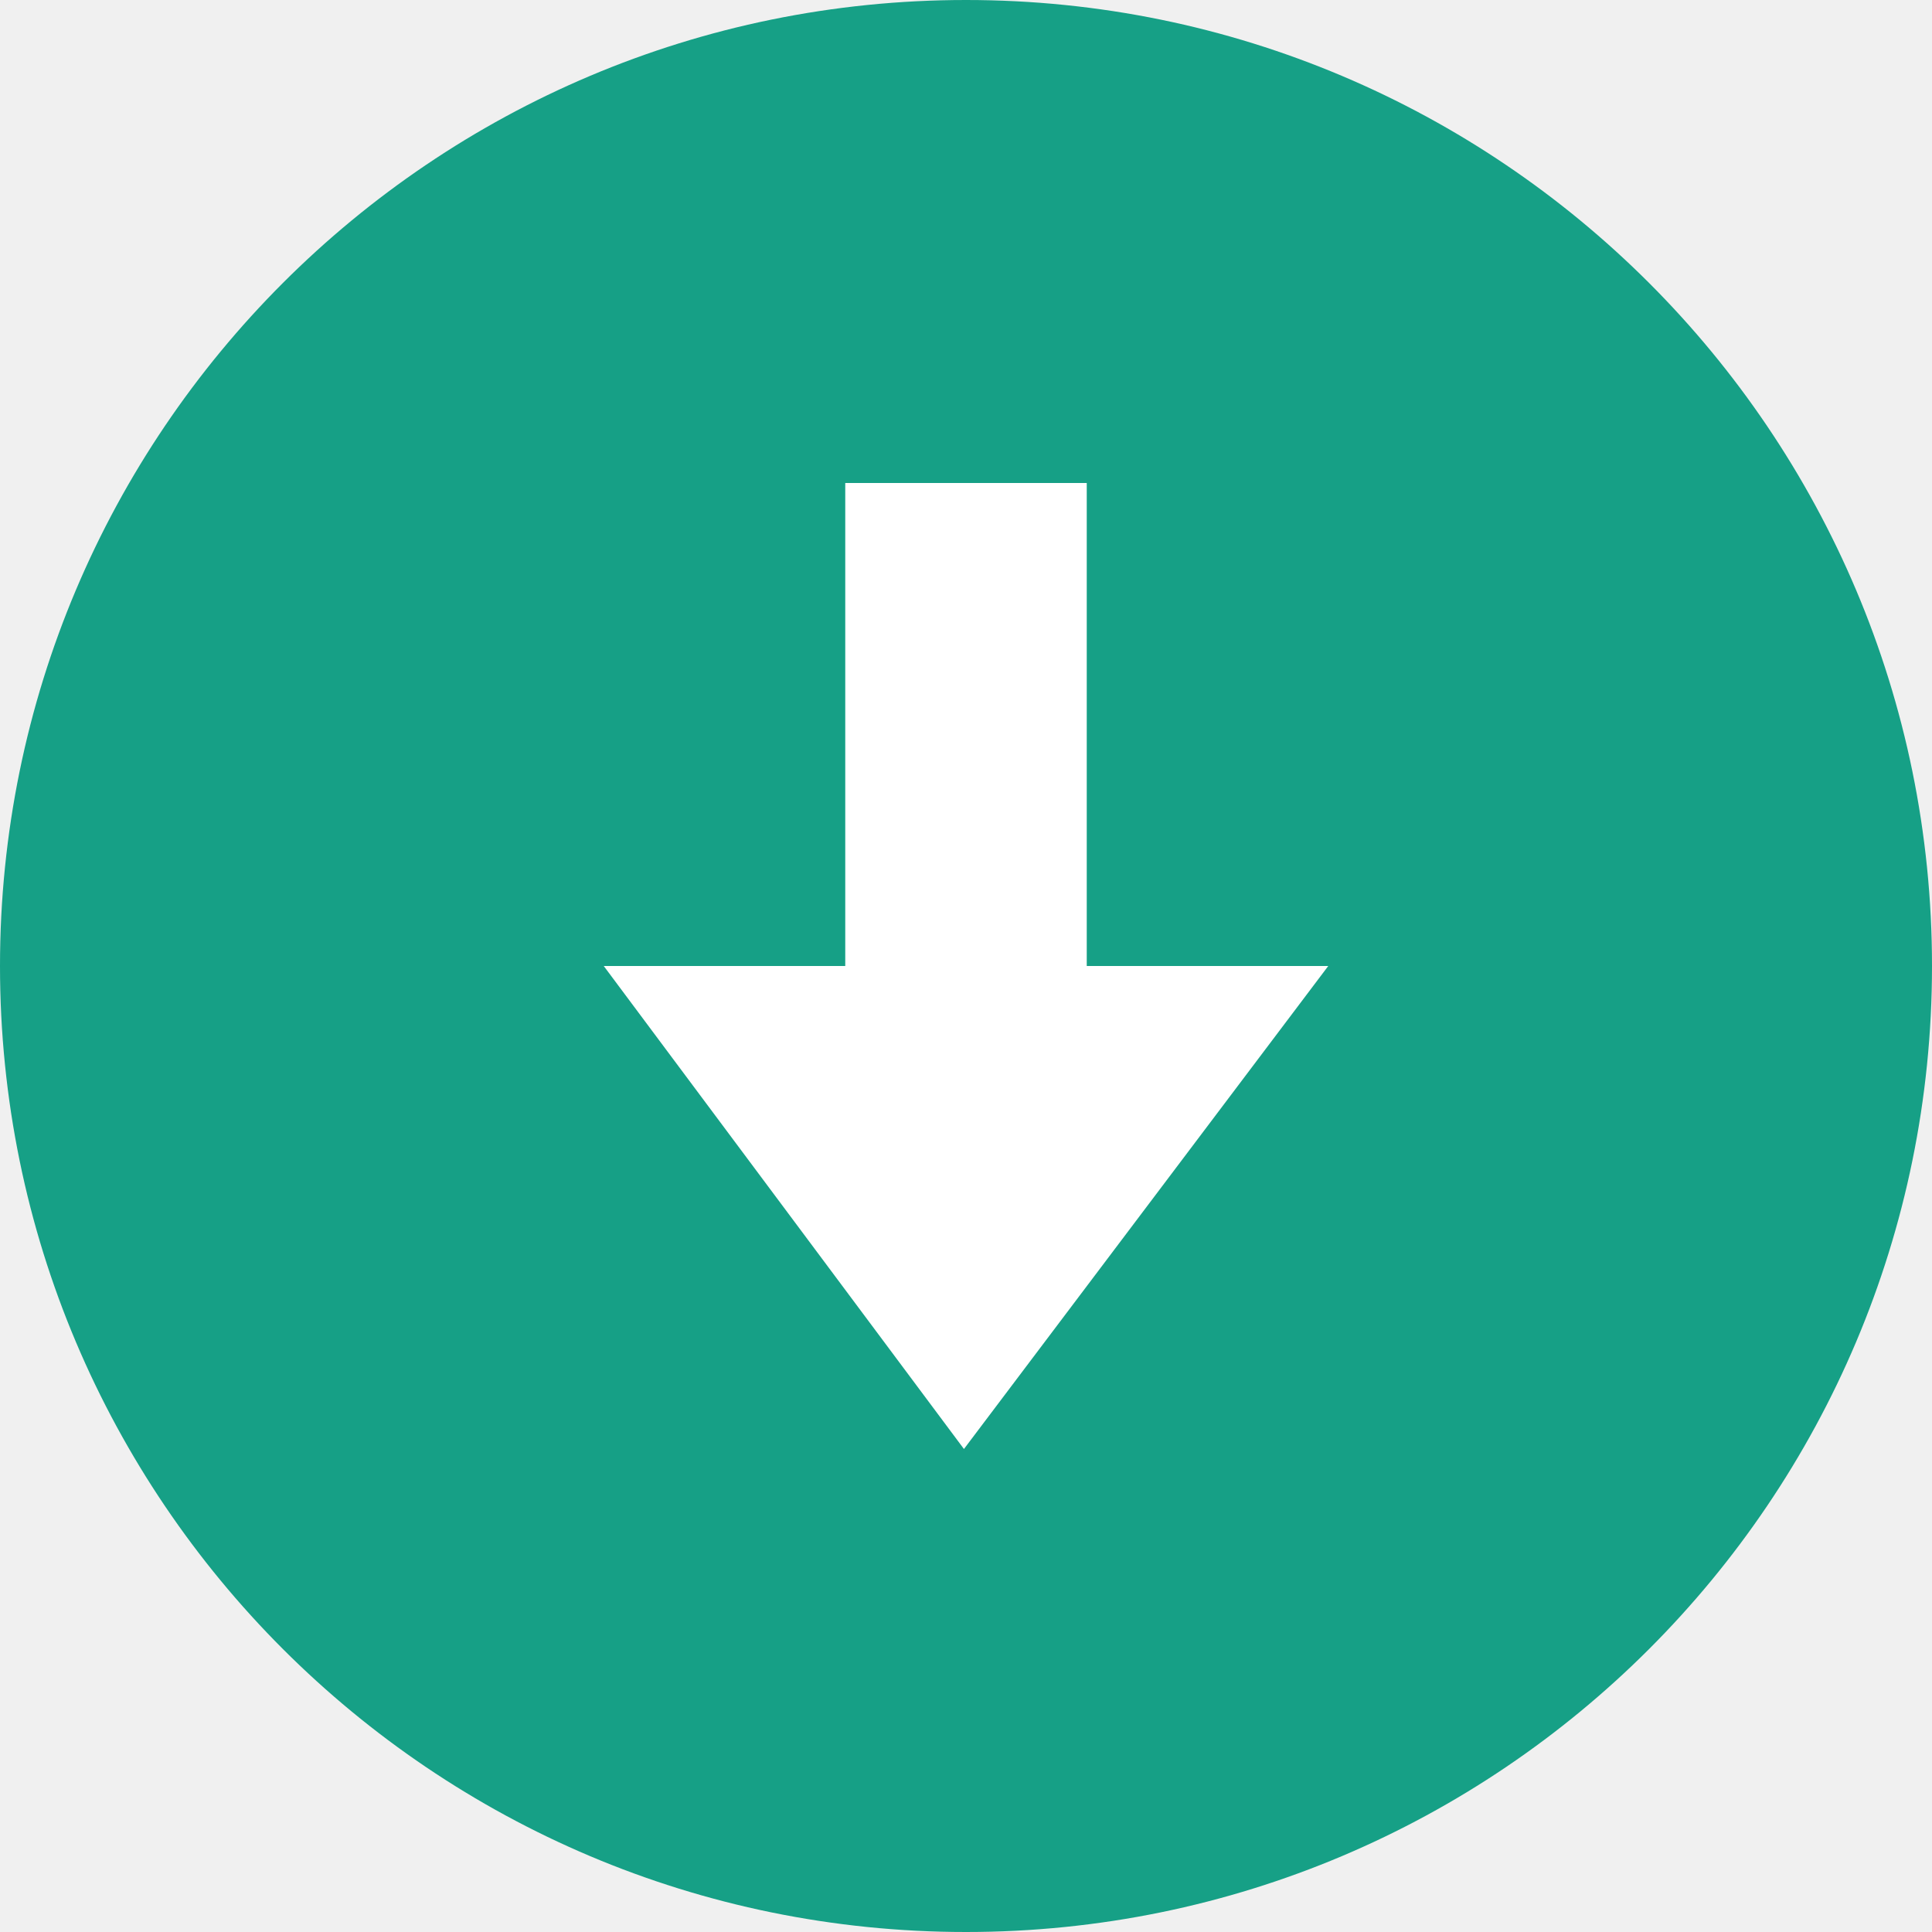
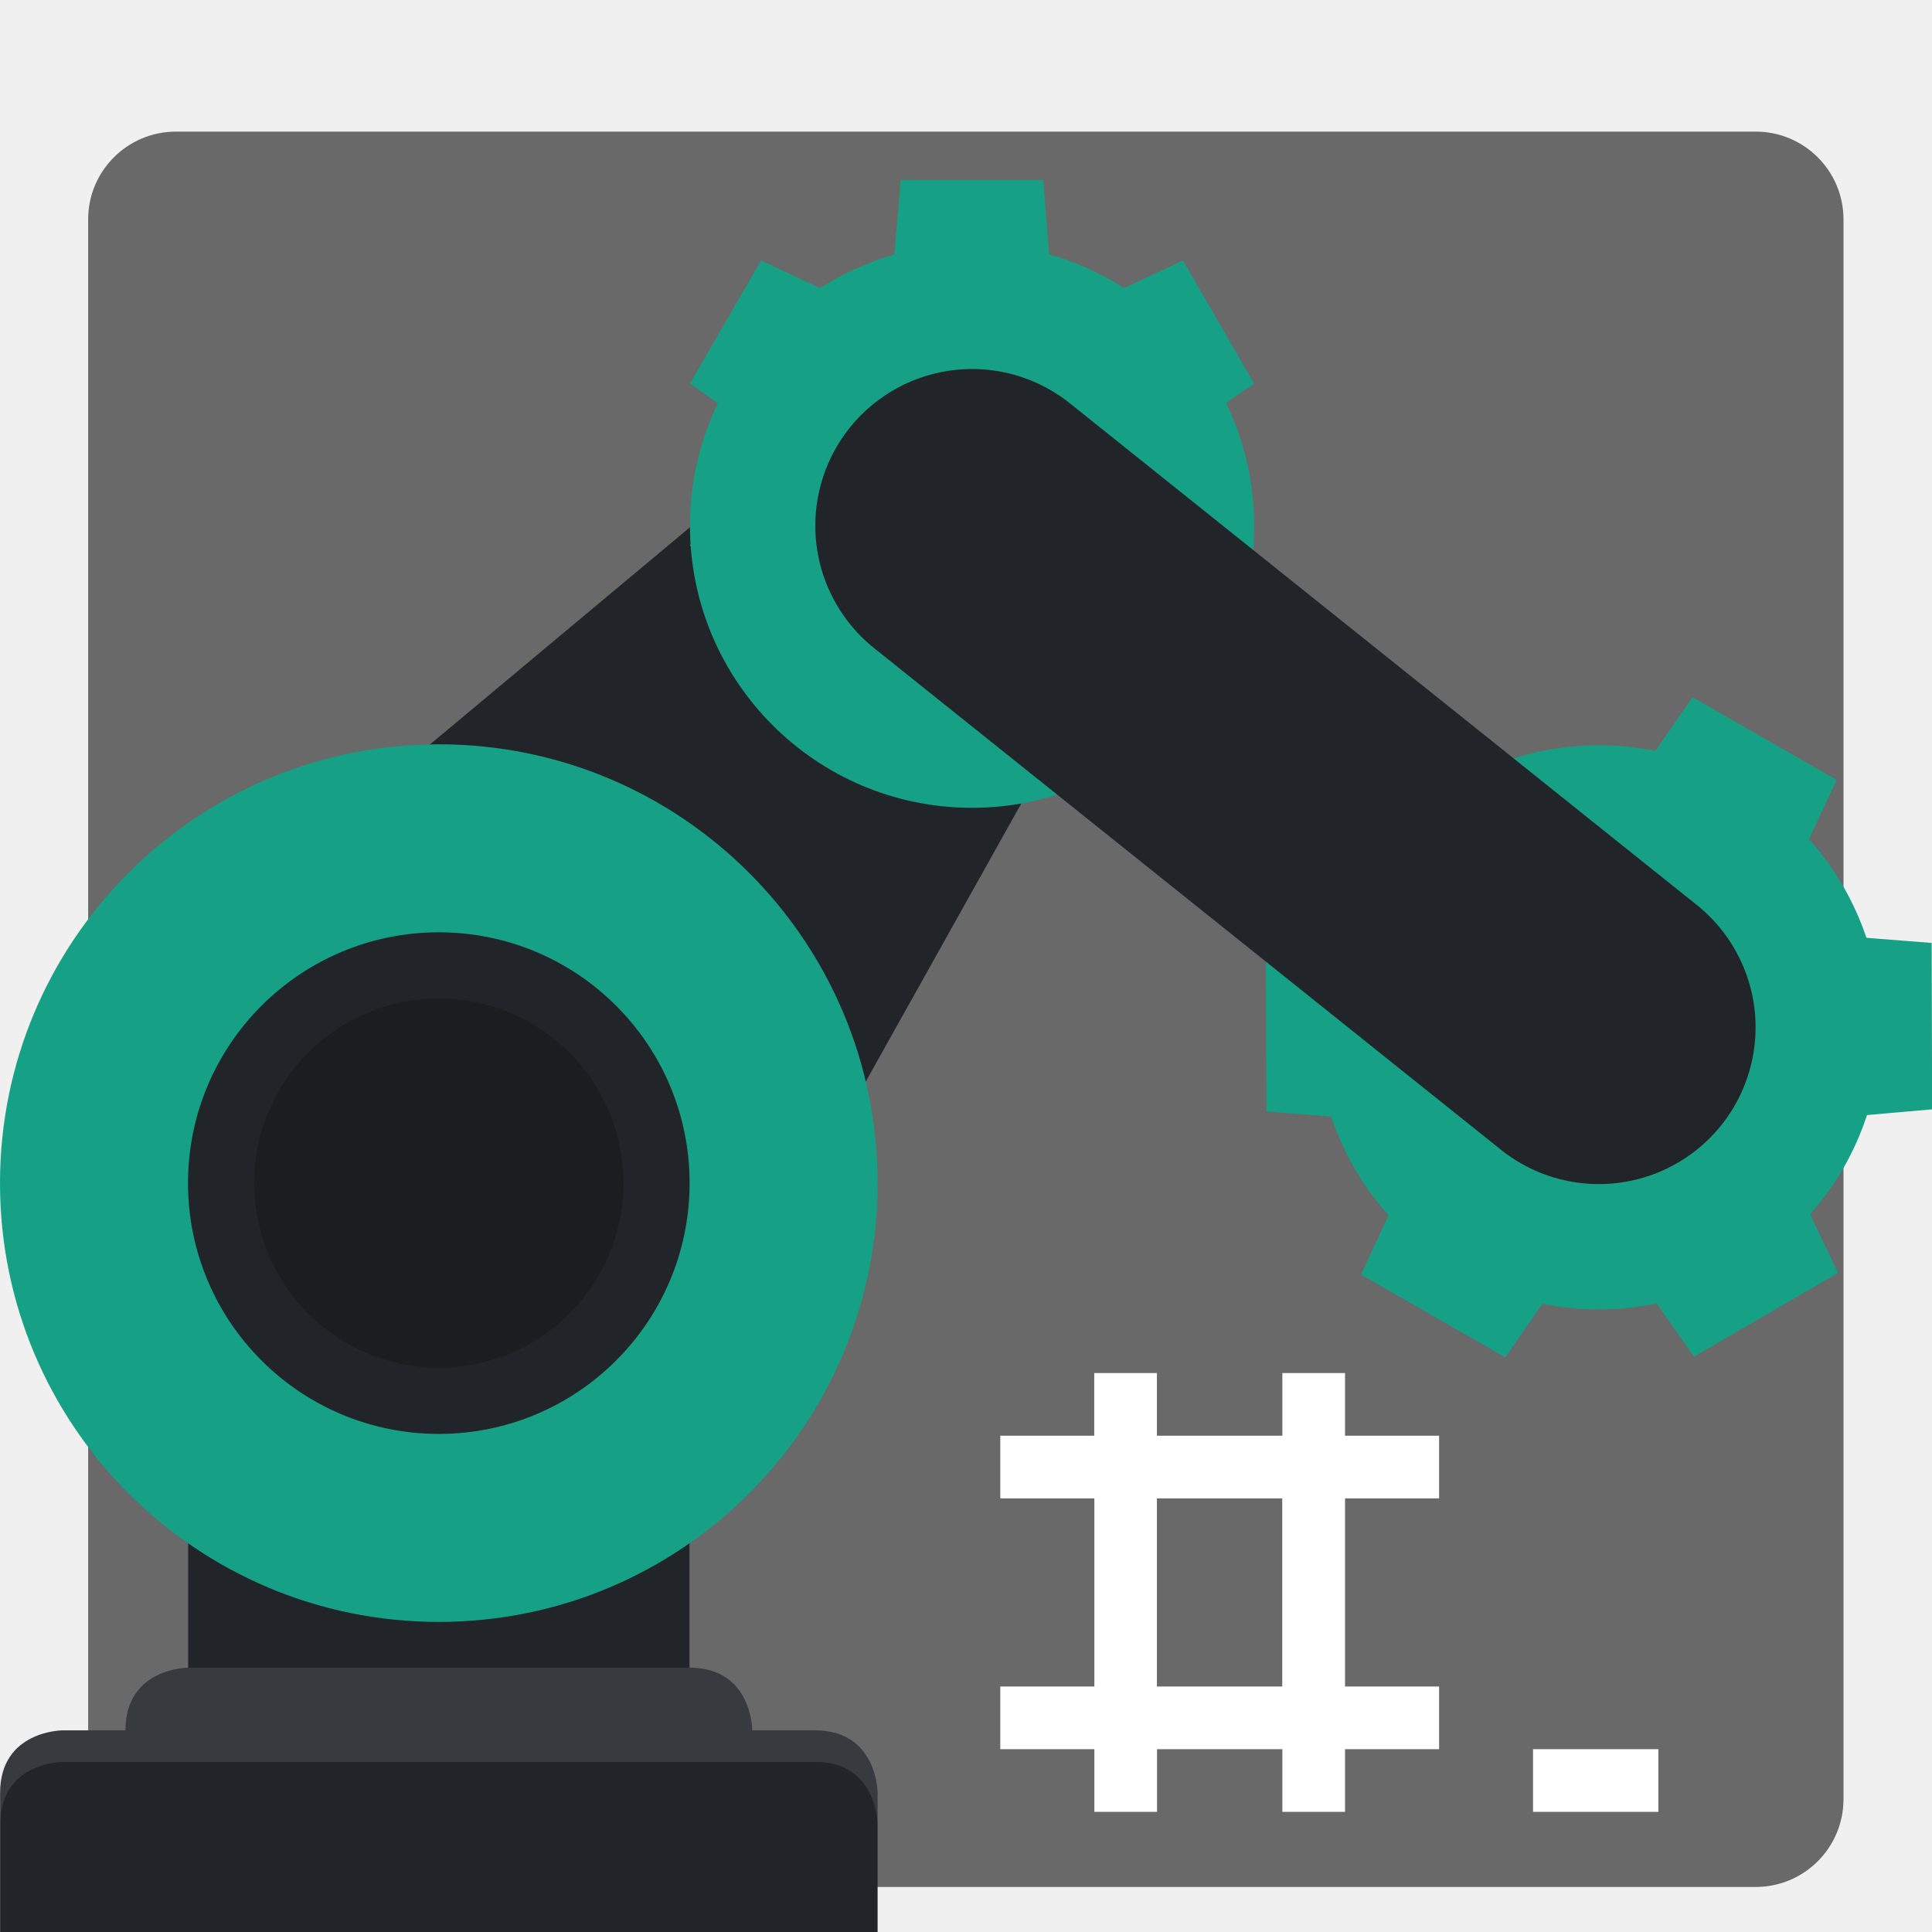
<svg xmlns="http://www.w3.org/2000/svg" width="16" height="16" version="1.1">
-   <circle style="fill:#16a086" cx="8" cy="8" r="8" />
-   <path style="fill:#ffffff" d="m 7.983,12 -2.983,-4 2,0 0,-4 2,0 0,4 2,0 z" />
+   <rect style="fill:#696969" width="14.537" height="14.537" x=".73" y="1.09" rx=".727" ry=".727" />
+   <rect style="fill:#212529" width="4.152" height="6.36" x="-5.71" y="8.49" ry="0" transform="scale(-1,1)" />
+   <path style="fill:#373a3e" d="m 5.711,13.811 c 0.519,0 0.519,0.519 0.519,0.519 V 15.368 H 1.039 v -1.038 c 0,-0.519 0.519,-0.519 0.519,-0.519 z" />
+   <path style="fill:#212529" d="m 6.749,14.33 c 0.519,0 0.519,0.519 0.519,0.519 V 16 H 8.0598804e-4 v -1.151 c 0,-0.519 0.519,-0.519 0.519,-0.519 z" />
+   <path style="opacity:0.1;fill:#ffffff" d="m 0.52,14.33 c 0,0 -0.519,1.14e-4 -0.519,0.519 v 0.261 c 0,-0.519 0.519,-0.519 0.519,-0.519 H 6.749 c 0.519,0 0.519,0.519 0.519,0.519 v -0.261 c 0,0 -1.136e-4,-0.519 -0.519,-0.519 z" />
+   <path style="fill:#16a085" d="m 14.029,11.235 -0.419,-0.595 c -0.241,0.041 -0.487,0.041 -0.728,9.1e-5 l -0.416,0.601 -1.195,-0.685 0.307,-0.662 C 11.501,9.801 11.43,9.7 11.369,9.594 11.307,9.488 11.254,9.377 11.211,9.262 L 10.487,9.205 10.483,7.828 11.168,7.77 12.012,9.22 C 12.406,9.899 13.276,10.129 13.955,9.735 14.633,9.34 14.864,8.471 14.469,7.792 l -0.844,-1.453 0.391,-0.565 1.195,0.685 -0.311,0.663 c 0.079,0.092 0.15,0.191 0.213,0.295 0.062,0.107 0.116,0.219 0.159,0.335 l 0.725,0.057 0.004,1.378 -0.728,0.064 c -0.084,0.231 -0.208,0.445 -0.364,0.635 l 0.313,0.656 z" />
+   <path style="fill:#212529" d="M 9.453,4.875 5.902,11.224 1.369,7.996 7.283,3.056 Z" />
+   <circle style="fill:#16a085" cx="-3.634" cy="9.798" r="3.634" transform="scale(-1,1)" />
+   <circle style="fill:#212529" cx="-3.634" cy="9.798" r="2.077" transform="scale(-1,1)" />
+   <path style="fill:#16a085" d="M 7.46,1.49 7.406,2.11 C 7.211,2.183 7.029,2.289 6.868,2.422 L 6.303,2.157 5.713,3.177 6.225,3.534 c -0.018,0.103 -0.027,0.208 -0.027,0.313 0,0.105 0.009,0.21 0.027,0.313 L 5.713,4.513 6.303,5.533 6.834,5.282 V 3.847 c 0,-0.671 0.544,-1.215 1.215,-1.215 0.671,0 1.215,0.544 1.215,1.215 V 5.283 L 9.797,5.533 10.386,4.513 9.871,4.156 C 9.89,4.054 9.9,3.951 9.901,3.847 9.901,3.741 9.892,3.635 9.874,3.53 L 10.386,3.177 9.797,2.157 9.231,2.422 C 9.07,2.288 8.886,2.183 8.689,2.11 L 8.639,1.49 Z" />
+   <circle style="fill:#16a085" cx="13.241" cy="8.508" r="2.336" />
+   <circle style="fill:#16a085" cx="8.05" cy="4.354" r="2.336" />
+   <circle style="fill-opacity:0.2" cx="-3.634" cy="9.798" r="1.529" transform="scale(-1,1)" />
+   <path style="fill:#ffffff" d="m 9.062,11.371 v 0.519 H 8.284 v 0.519 h 0.779 v 1.558 H 8.284 v 0.519 h 0.779 v 0.519 h 0.519 v -0.519 h 1.038 v 0.519 h 0.519 v -0.519 h 0.779 v -0.519 h -0.779 v -1.558 h 0.779 v -0.519 h -0.779 v -0.519 h -0.519 v 0.519 H 9.581 v -0.519 z m 0.519,1.038 h 1.038 v 1.558 H 9.581 Z m 3.115,2.077 v 0.519 h 1.038 v -0.519 z" />
+   <path style="fill:#212529;stroke:#212529;stroke-width:2.596;stroke-linecap:round" d="M 8.05,4.354 13.241,8.508" />
</svg>
